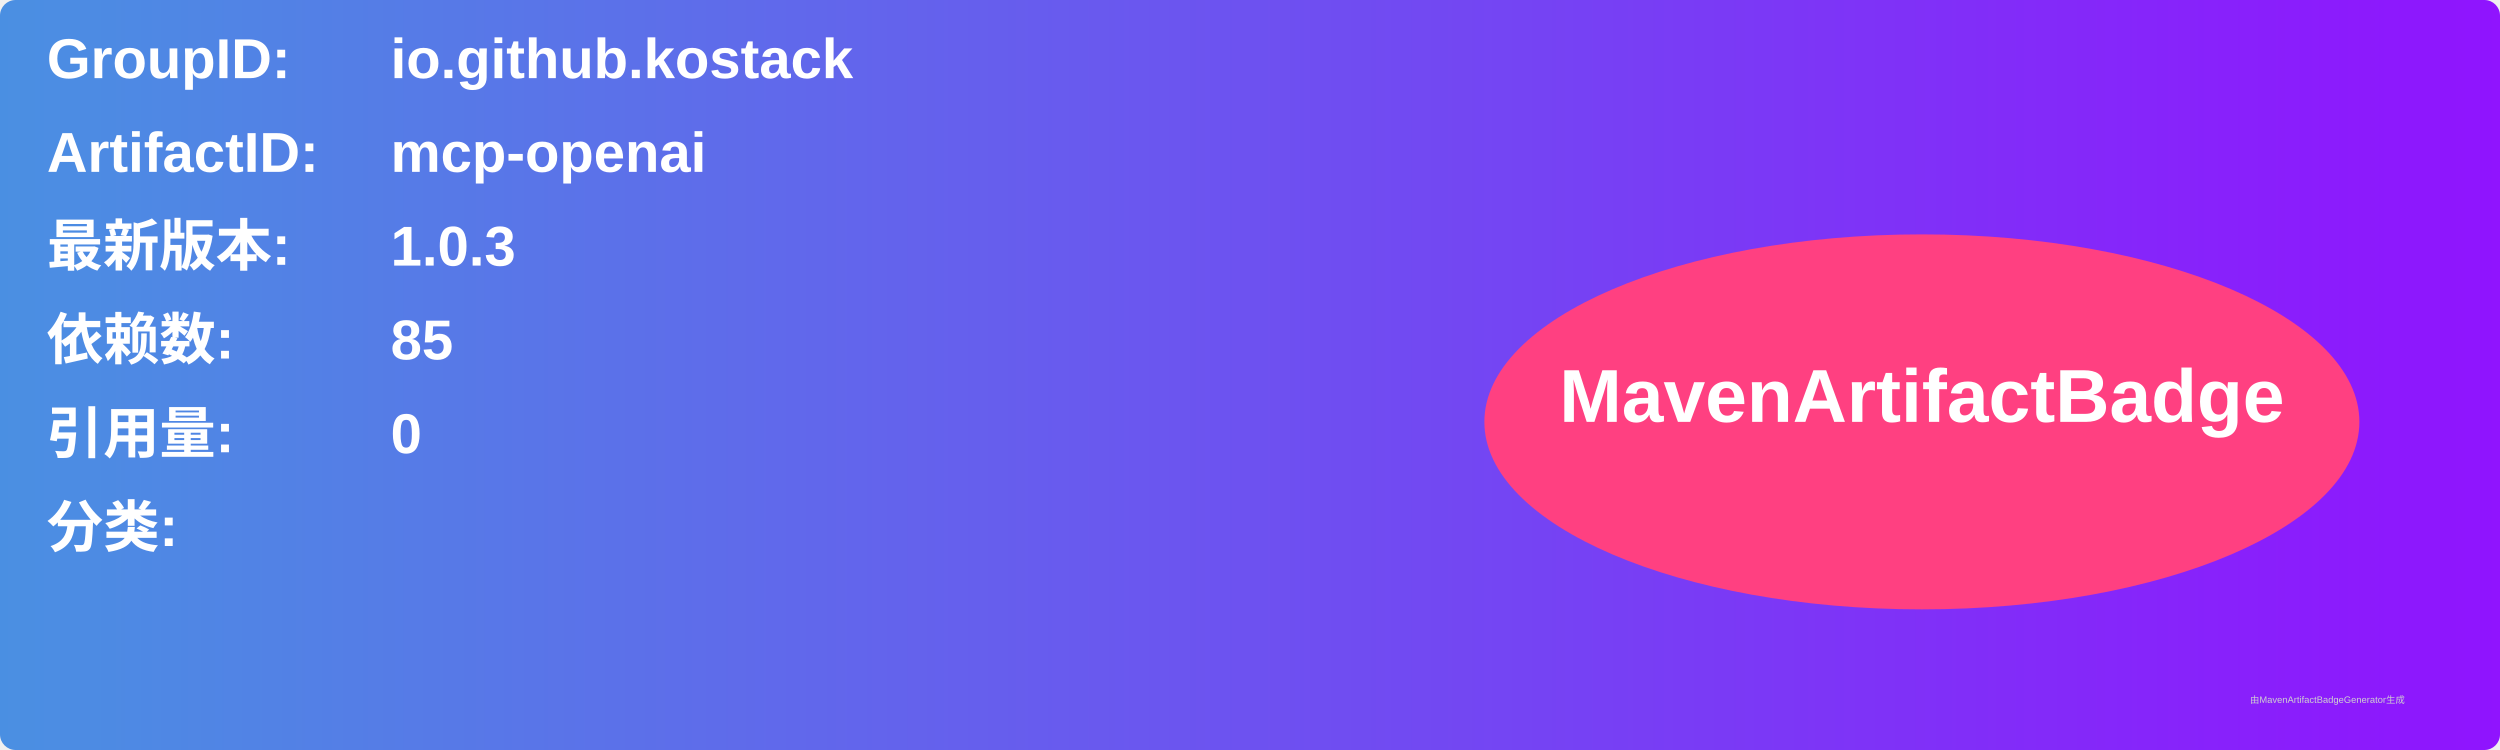
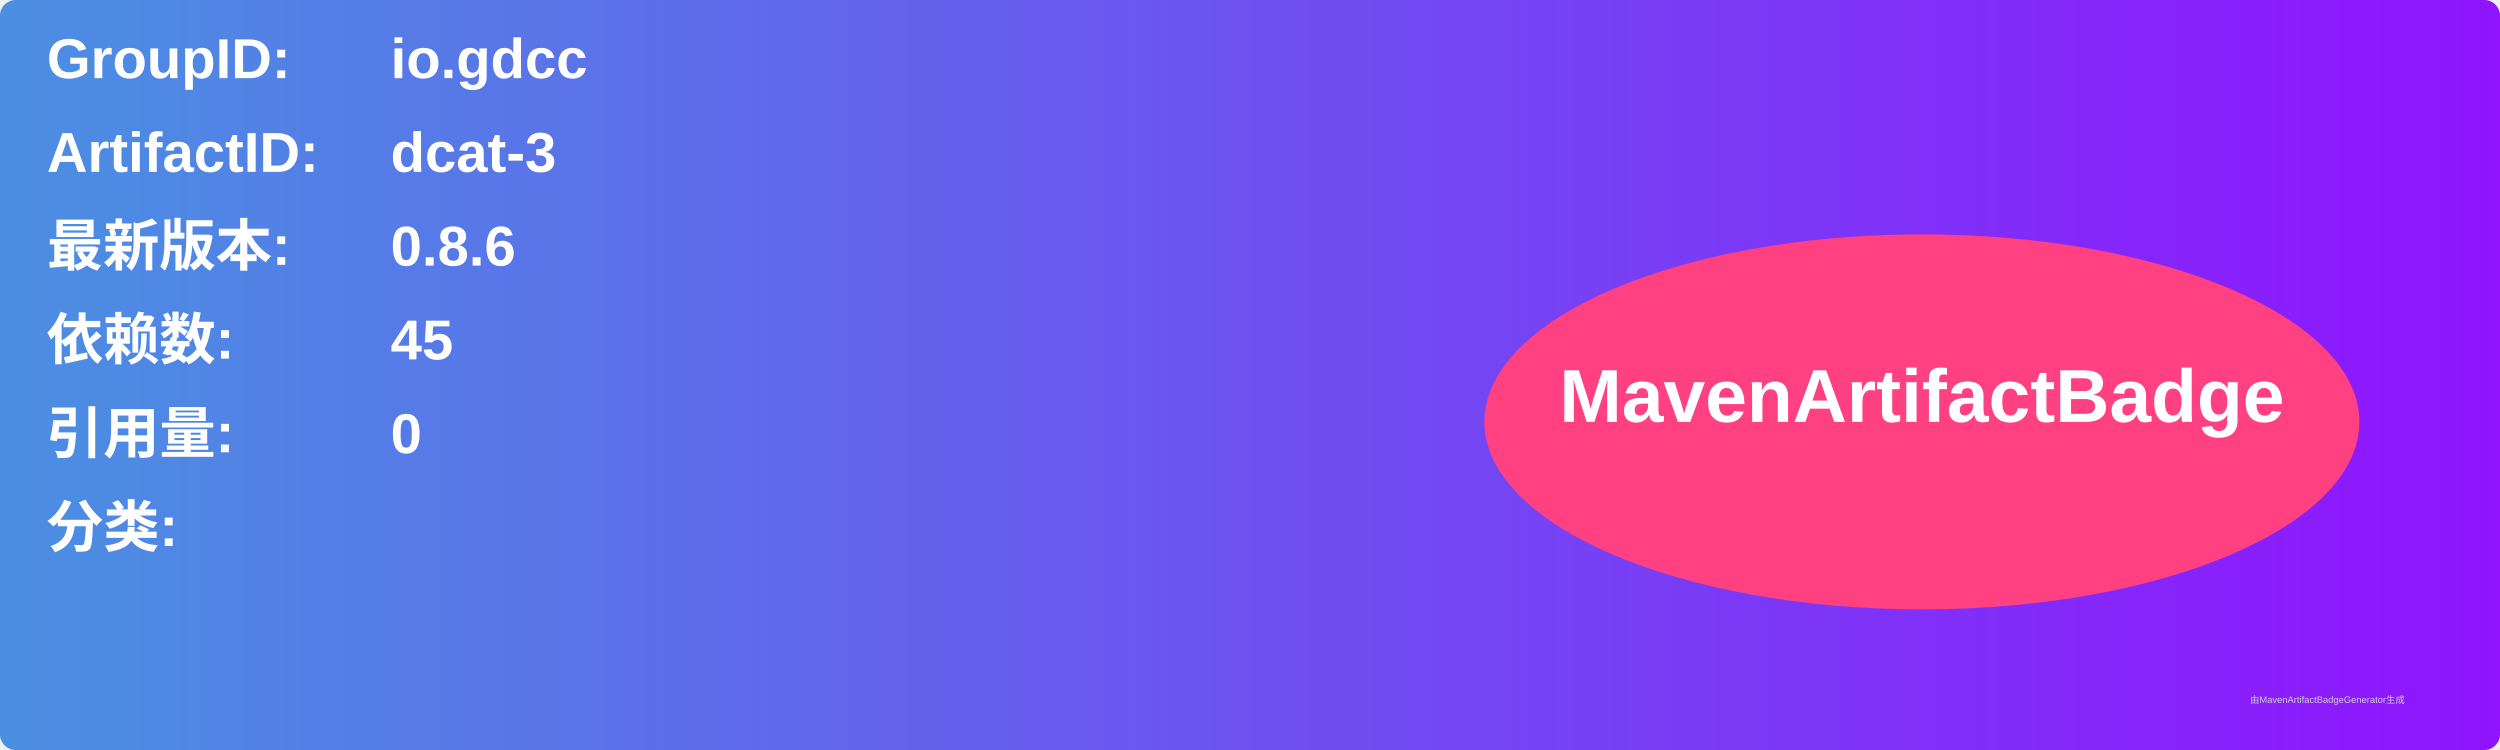
<svg xmlns="http://www.w3.org/2000/svg" width="800" height="240" viewBox="0 0 800 240">
  <linearGradient id="grad" x1="0%" y1="0%" x2="100%" y2="0%">
    <stop offset="0%" stop-color="#4a90e2" />
    <stop offset="100%" stop-color="#9013fe" />
  </linearGradient>
  <rect width="100%" height="100%" rx="5" ry="5" fill="url(#grad)" />
  <g transform="translate(15, 15)">
    <text x="0" y="10" font-family="Arial" font-size="18" fill="white" font-weight="bold" width="260">GroupID:</text>
-     <text x="110" y="10" font-family="Arial" font-size="18" fill="white" font-weight="bold" width="460">io.github.kostack</text>
+     <text x="110" y="10" font-family="Arial" font-size="18" fill="white" font-weight="bold" width="460">io.gdcc</text>
    <text x="0" y="40" font-family="Arial" font-size="18" fill="white" font-weight="bold" width="260">ArtifactID:</text>
-     <text x="110" y="40" font-family="Arial" font-size="18" fill="white" font-weight="bold" width="460">mcp-openai</text>
+     <text x="110" y="40" font-family="Arial" font-size="18" fill="white" font-weight="bold" width="460">dcat-3</text>
    <text x="0" y="70" font-family="Arial" font-size="18" fill="white" font-weight="bold">最新版本:</text>
    <text x="110" y="70" font-family="Arial" font-size="18" fill="white" font-weight="bold">
-       <tspan font-weight="bold">1.0.3</tspan>
+       <tspan font-weight="bold">0.8.6</tspan>
    </text>
    <text x="0" y="100" font-family="Arial" font-size="18" fill="white" font-weight="bold">依赖数: </text>
    <text x="110" y="100" font-family="Arial" font-size="18" fill="white">
-       <tspan font-weight="bold">85</tspan>
+       <tspan font-weight="bold">45</tspan>
    </text>
    <text x="0" y="130" font-family="Arial" font-size="18" fill="white" font-weight="bold">引用量: </text>
    <text x="110" y="130" font-family="Arial" font-size="18" fill="white">
      <tspan font-weight="bold">0</tspan>
    </text>
    <text x="0" y="160" font-family="Arial" font-size="18" fill="white" font-weight="bold">分类:</text>
    <text x="10" y="190" font-family="Arial" font-size="10" fill="white">
      <tspan font-weight="bold" />
    </text>
    <ellipse cx="600" cy="120" rx="140" ry="60" fill="#ff4081" />
    <text x="600" y="120" text-anchor="middle" font-family="Arial" font-size="24" fill="white" font-weight="bold">MavenArtifactBadge</text>
  </g>
  <text x="720" y="225" font-family="Arial" font-size="3" fill="#d0d0d0">由MavenArtifactBadgeGenerator生成</text>
</svg>
